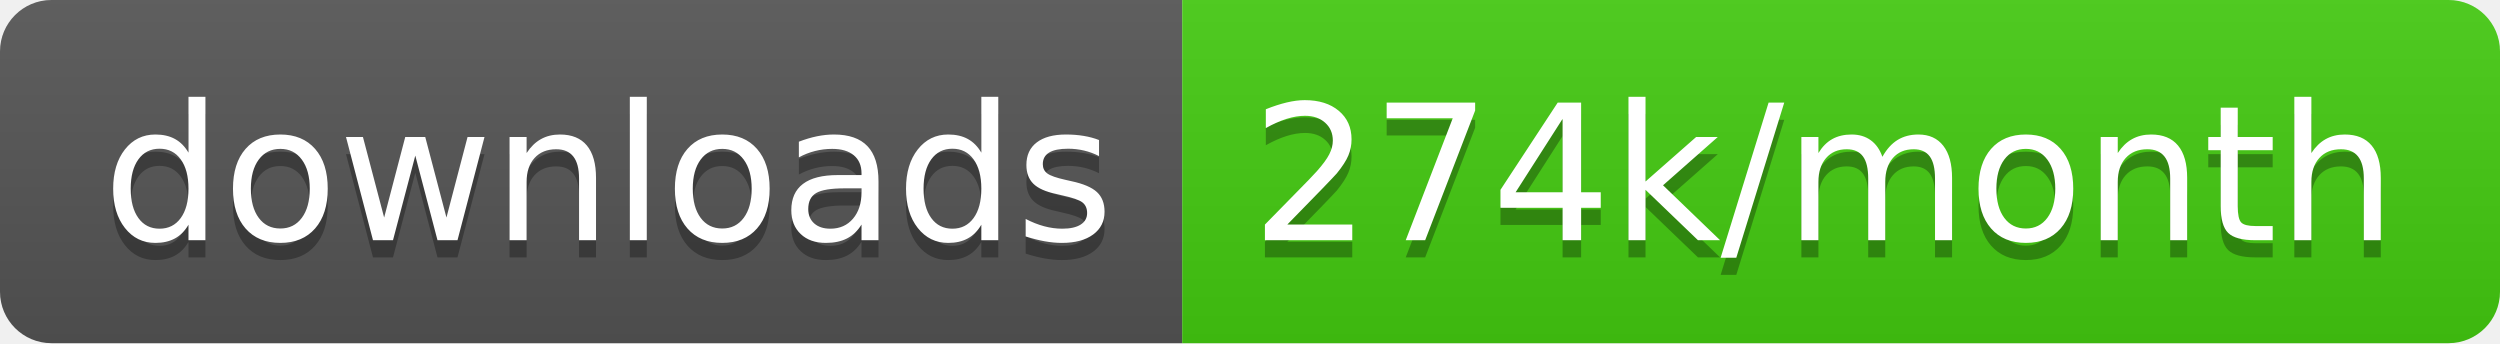
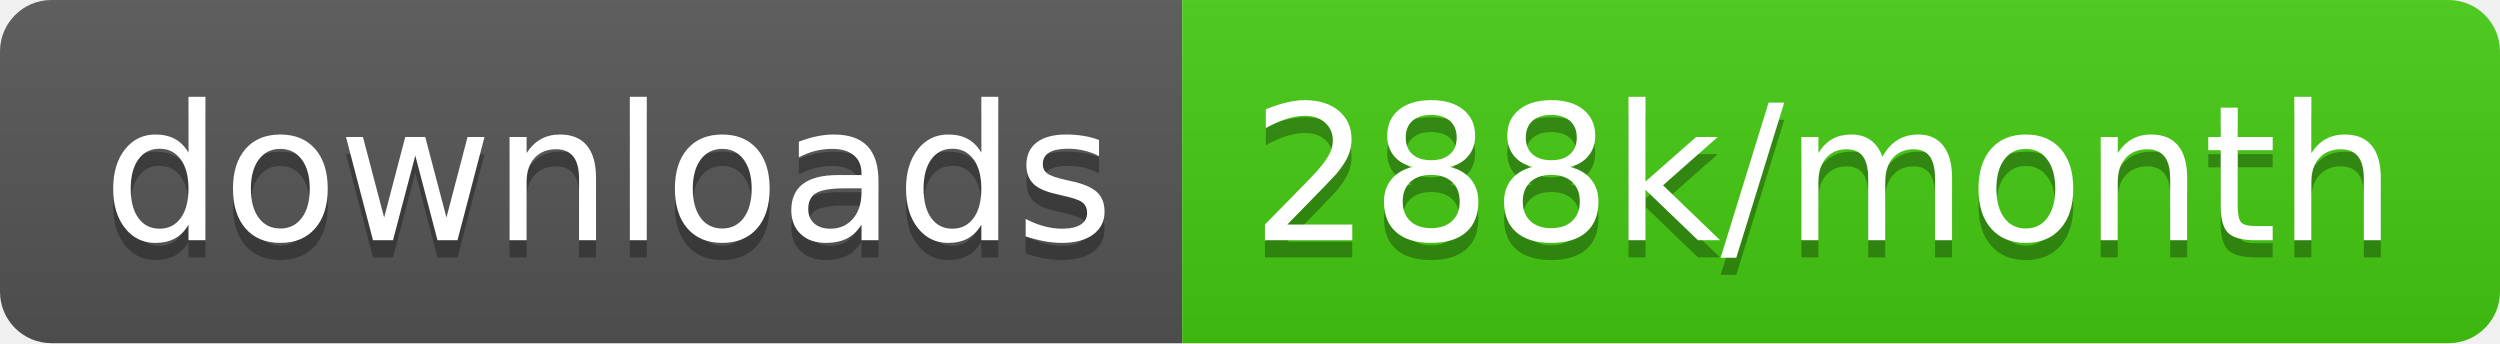
<svg xmlns="http://www.w3.org/2000/svg" width="145.7" height="20">
  <linearGradient id="smooth" x2="0" y2="100%">
    <stop offset="0" stop-color="#bbb" stop-opacity=".1" />
    <stop offset="1" stop-opacity=".1" />
  </linearGradient>
  <clipPath id="round">
    <rect width="145.7" height="20" rx="3" fill="#fff" />
  </clipPath>
  <g clip-path="url(#round)">
    <rect width="68.9" height="20" fill="#555" />
    <rect x="68.9" width="76.8" height="20" fill="#4c1" />
    <rect width="145.7" height="20" fill="url(#smooth)" />
  </g>
  <g fill="#fff" text-anchor="middle" font-family="DejaVu Sans,Verdana,Geneva,sans-serif" font-size="110">
    <text x="354.5" y="150" fill="#010101" fill-opacity=".3" transform="scale(0.1)" textLength="589.0" lengthAdjust="spacing">downloads</text>
    <text x="354.5" y="140" transform="scale(0.1)" textLength="589.0" lengthAdjust="spacing">downloads</text>
-     <text x="1063.0" y="150" fill="#010101" fill-opacity=".3" transform="scale(0.1)" textLength="668.0" lengthAdjust="spacing">274k/month</text>
-     <text x="1063.0" y="140" transform="scale(0.1)" textLength="668.0" lengthAdjust="spacing">274k/month</text>
+     <text x="1063.0" y="150" fill="#010101" fill-opacity=".3" transform="scale(0.1)" textLength="668.0" lengthAdjust="spacing">288k/month</text>
+     <text x="1063.0" y="140" transform="scale(0.1)" textLength="668.0" lengthAdjust="spacing">288k/month</text>
  </g>
</svg>
